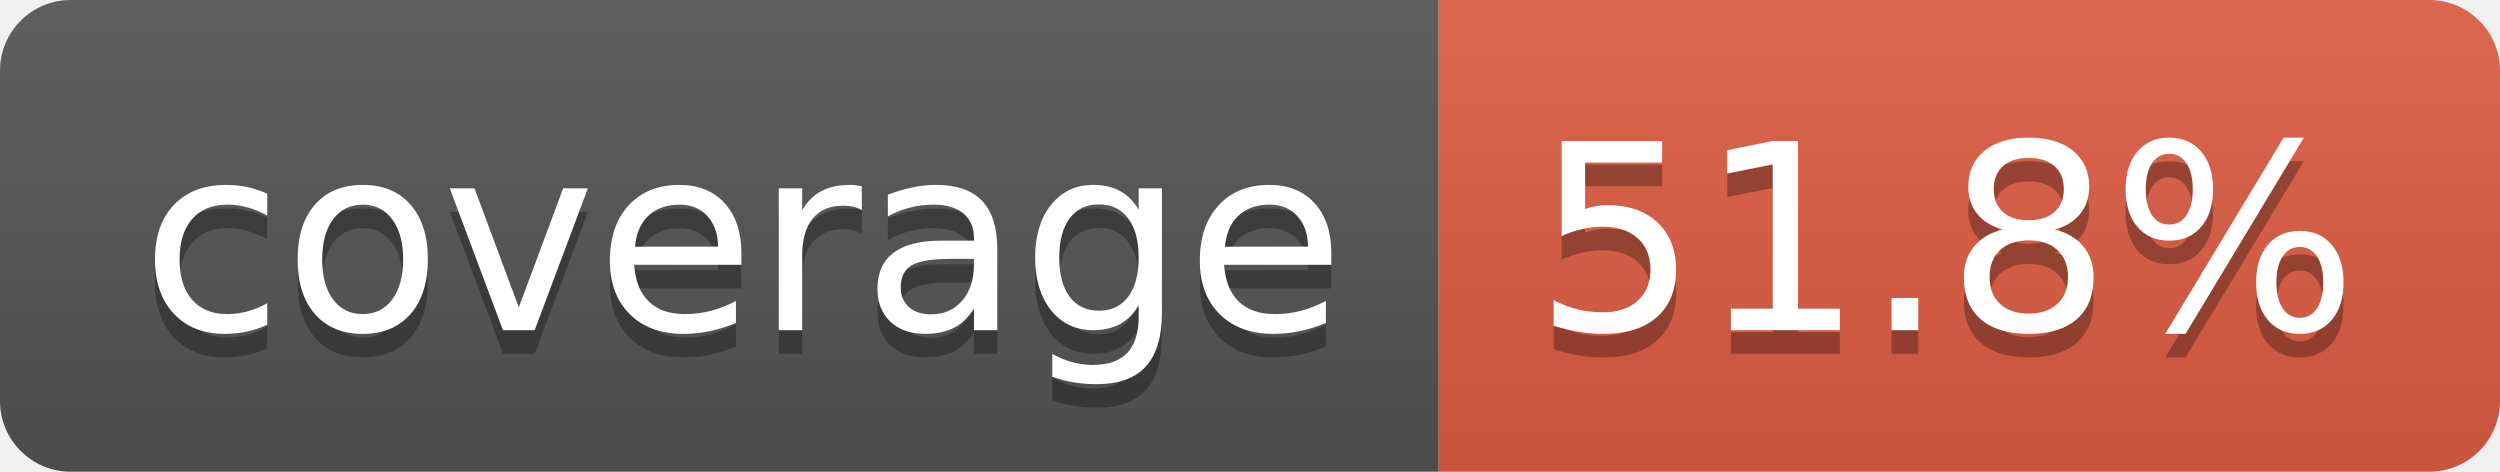
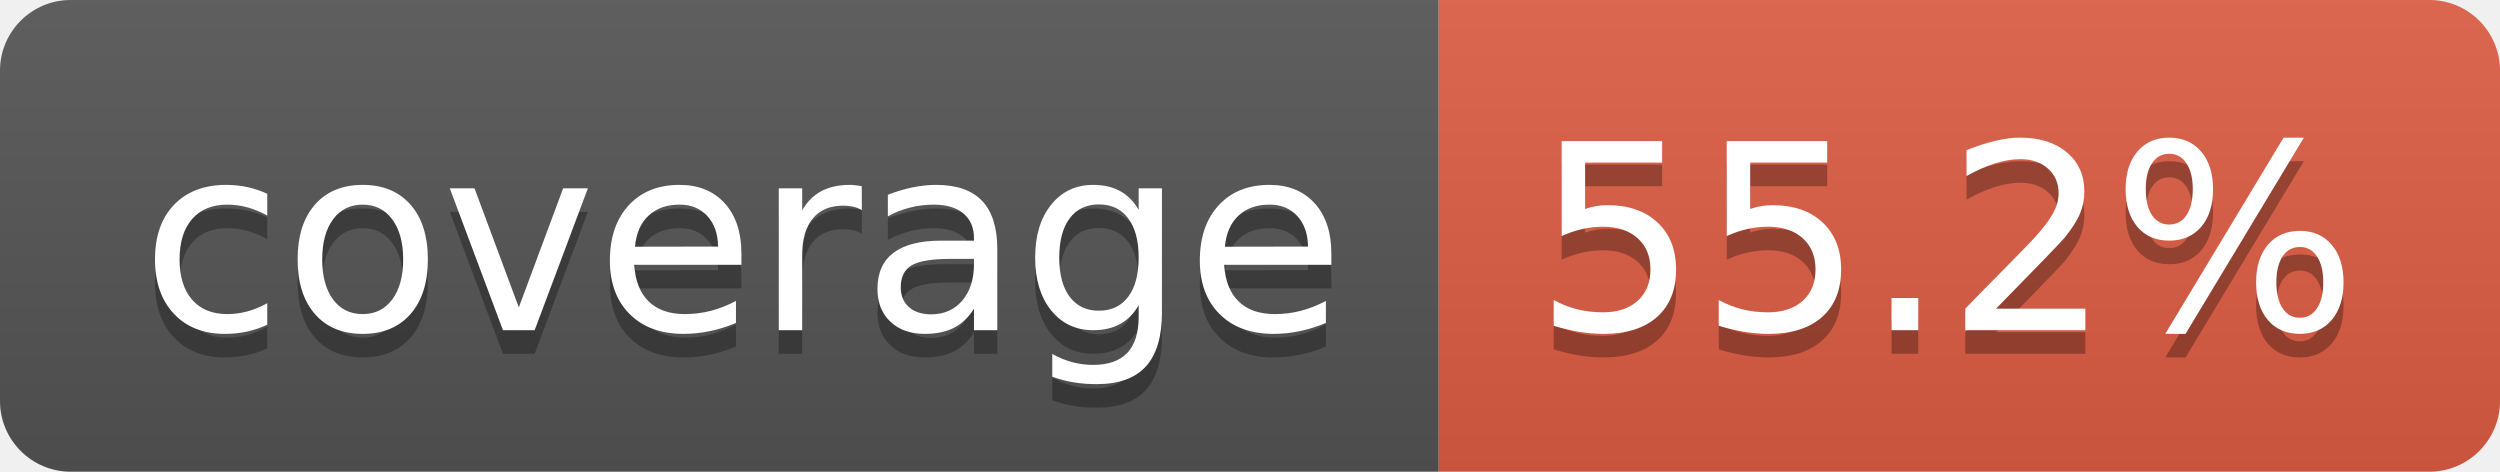
- <svg xmlns="http://www.w3.org/2000/svg" width="106" height="20" role="img" aria-label="coverage: 51.8%">
+ <svg xmlns="http://www.w3.org/2000/svg" width="106" height="20" role="img" aria-label="coverage: 55.2%">
  <linearGradient id="s" x2="0" y2="100%">
    <stop offset="0" stop-color="#bbb" stop-opacity=".1" />
    <stop offset="1" stop-opacity=".1" />
  </linearGradient>
  <clipPath id="r">
    <rect width="106" height="20" rx="3" fill="#fff" />
  </clipPath>
  <g clip-path="url(#r)">
    <rect width="61" height="20" fill="#555" />
    <rect x="61" width="45" height="20" fill="#e05d44" />
    <rect width="106" height="20" fill="url(#s)" />
  </g>
  <g fill="#fff" text-anchor="middle" font-family="Verdana,Geneva,DejaVu Sans,sans-serif" text-rendering="geometricPrecision" font-size="110">
    <text aria-hidden="true" x="315" y="150" fill="#010101" fill-opacity=".3" transform="scale(.1)" textLength="510">coverage</text>
    <text x="315" y="140" transform="scale(.1)" fill="#fff" textLength="510">coverage</text>
-     <text aria-hidden="true" x="825" y="150" fill="#010101" fill-opacity=".3" transform="scale(.1)" textLength="350">51.8%</text>
-     <text x="825" y="140" transform="scale(.1)" fill="#fff" textLength="350">51.8%</text>
+     <text aria-hidden="true" x="825" y="150" fill="#010101" fill-opacity=".3" transform="scale(.1)" textLength="350">55.2%</text>
+     <text x="825" y="140" transform="scale(.1)" fill="#fff" textLength="350">55.2%</text>
  </g>
</svg>
